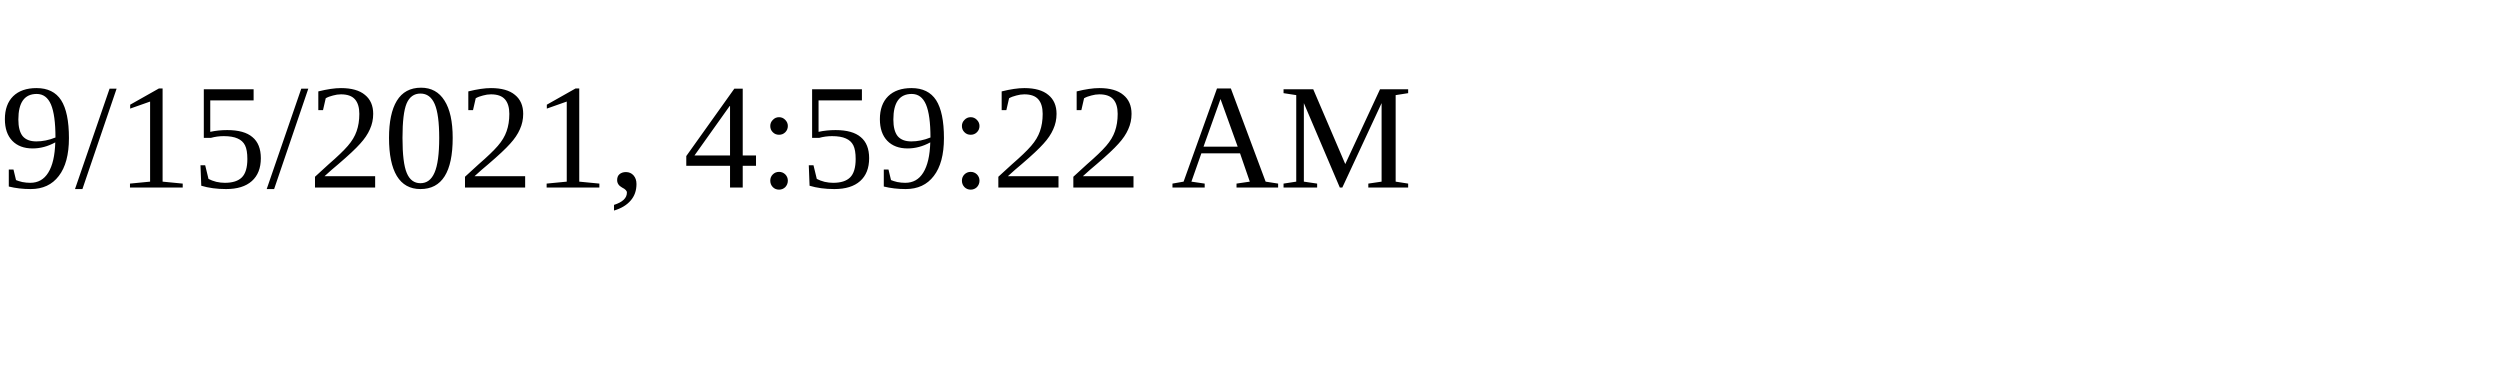
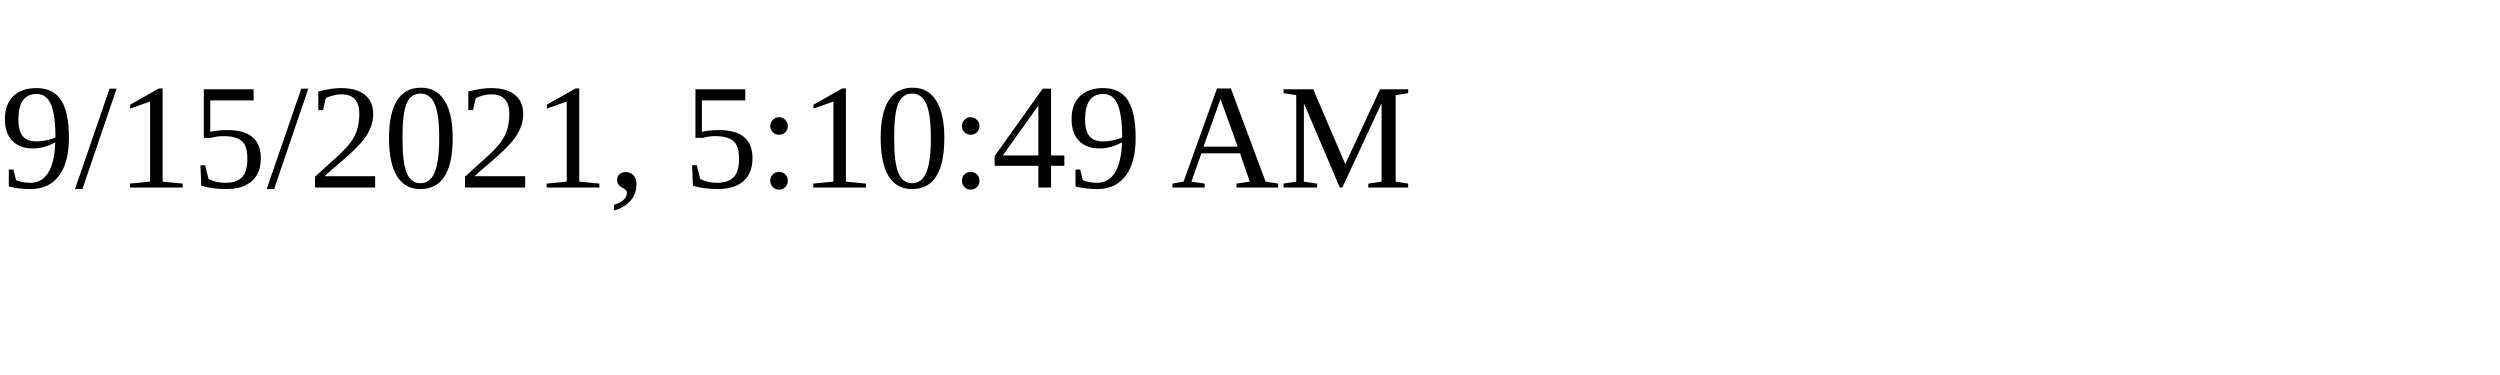
<svg xmlns="http://www.w3.org/2000/svg" height="30" width="200">
-   <text x="0" y="15">9/15/2021, 4:59:22 AM</text>
+   <text x="0" y="15">9/15/2021, 5:10:49 AM</text>
</svg>
